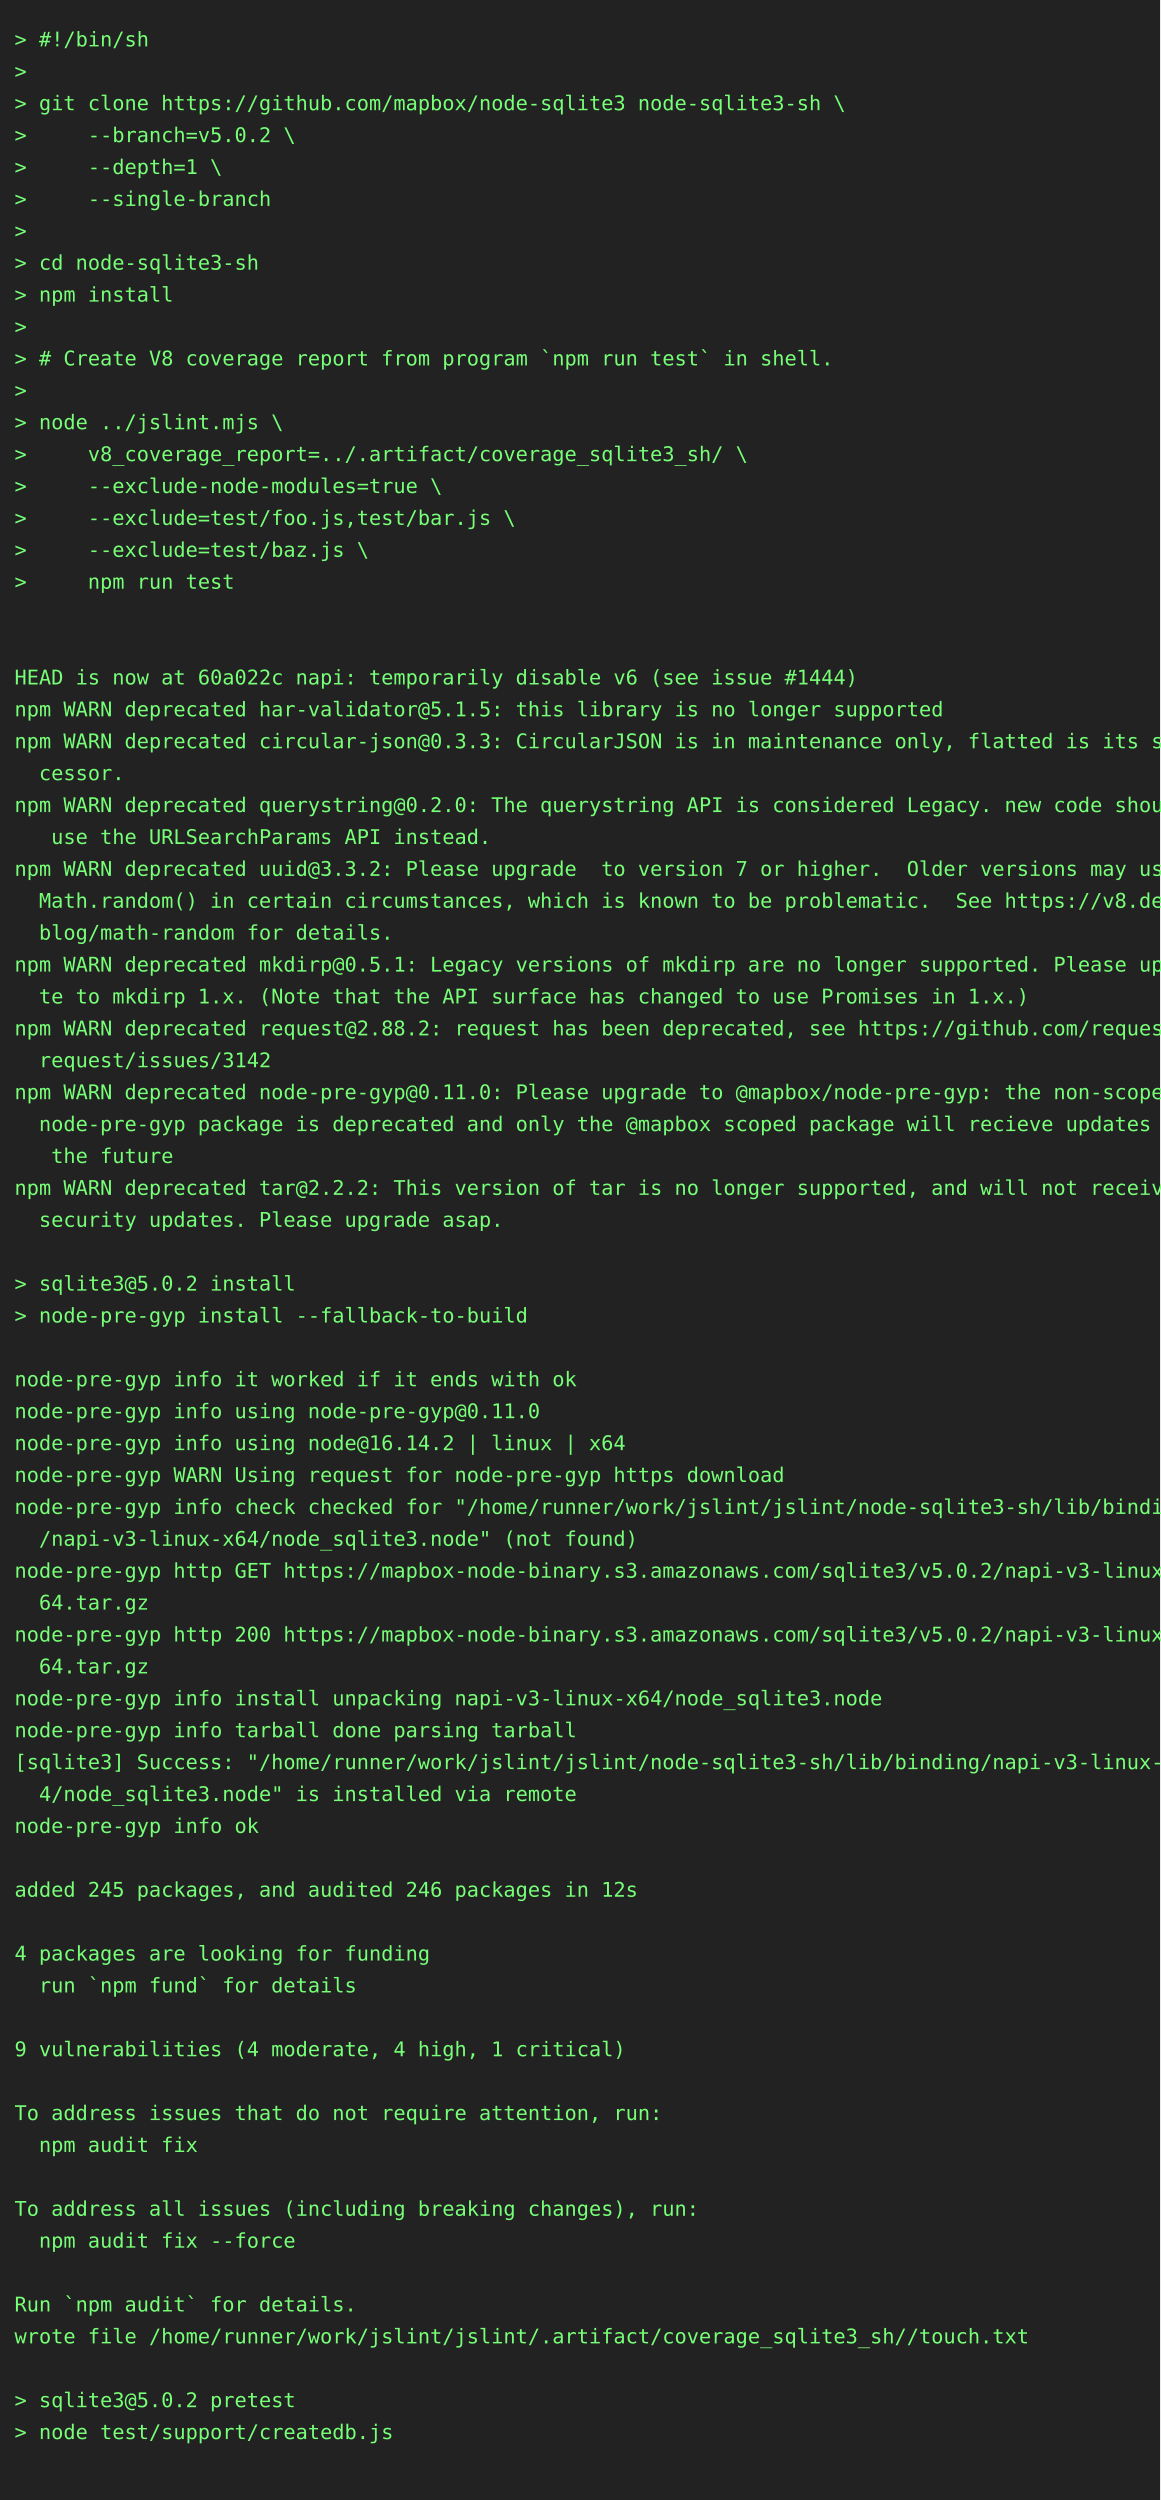
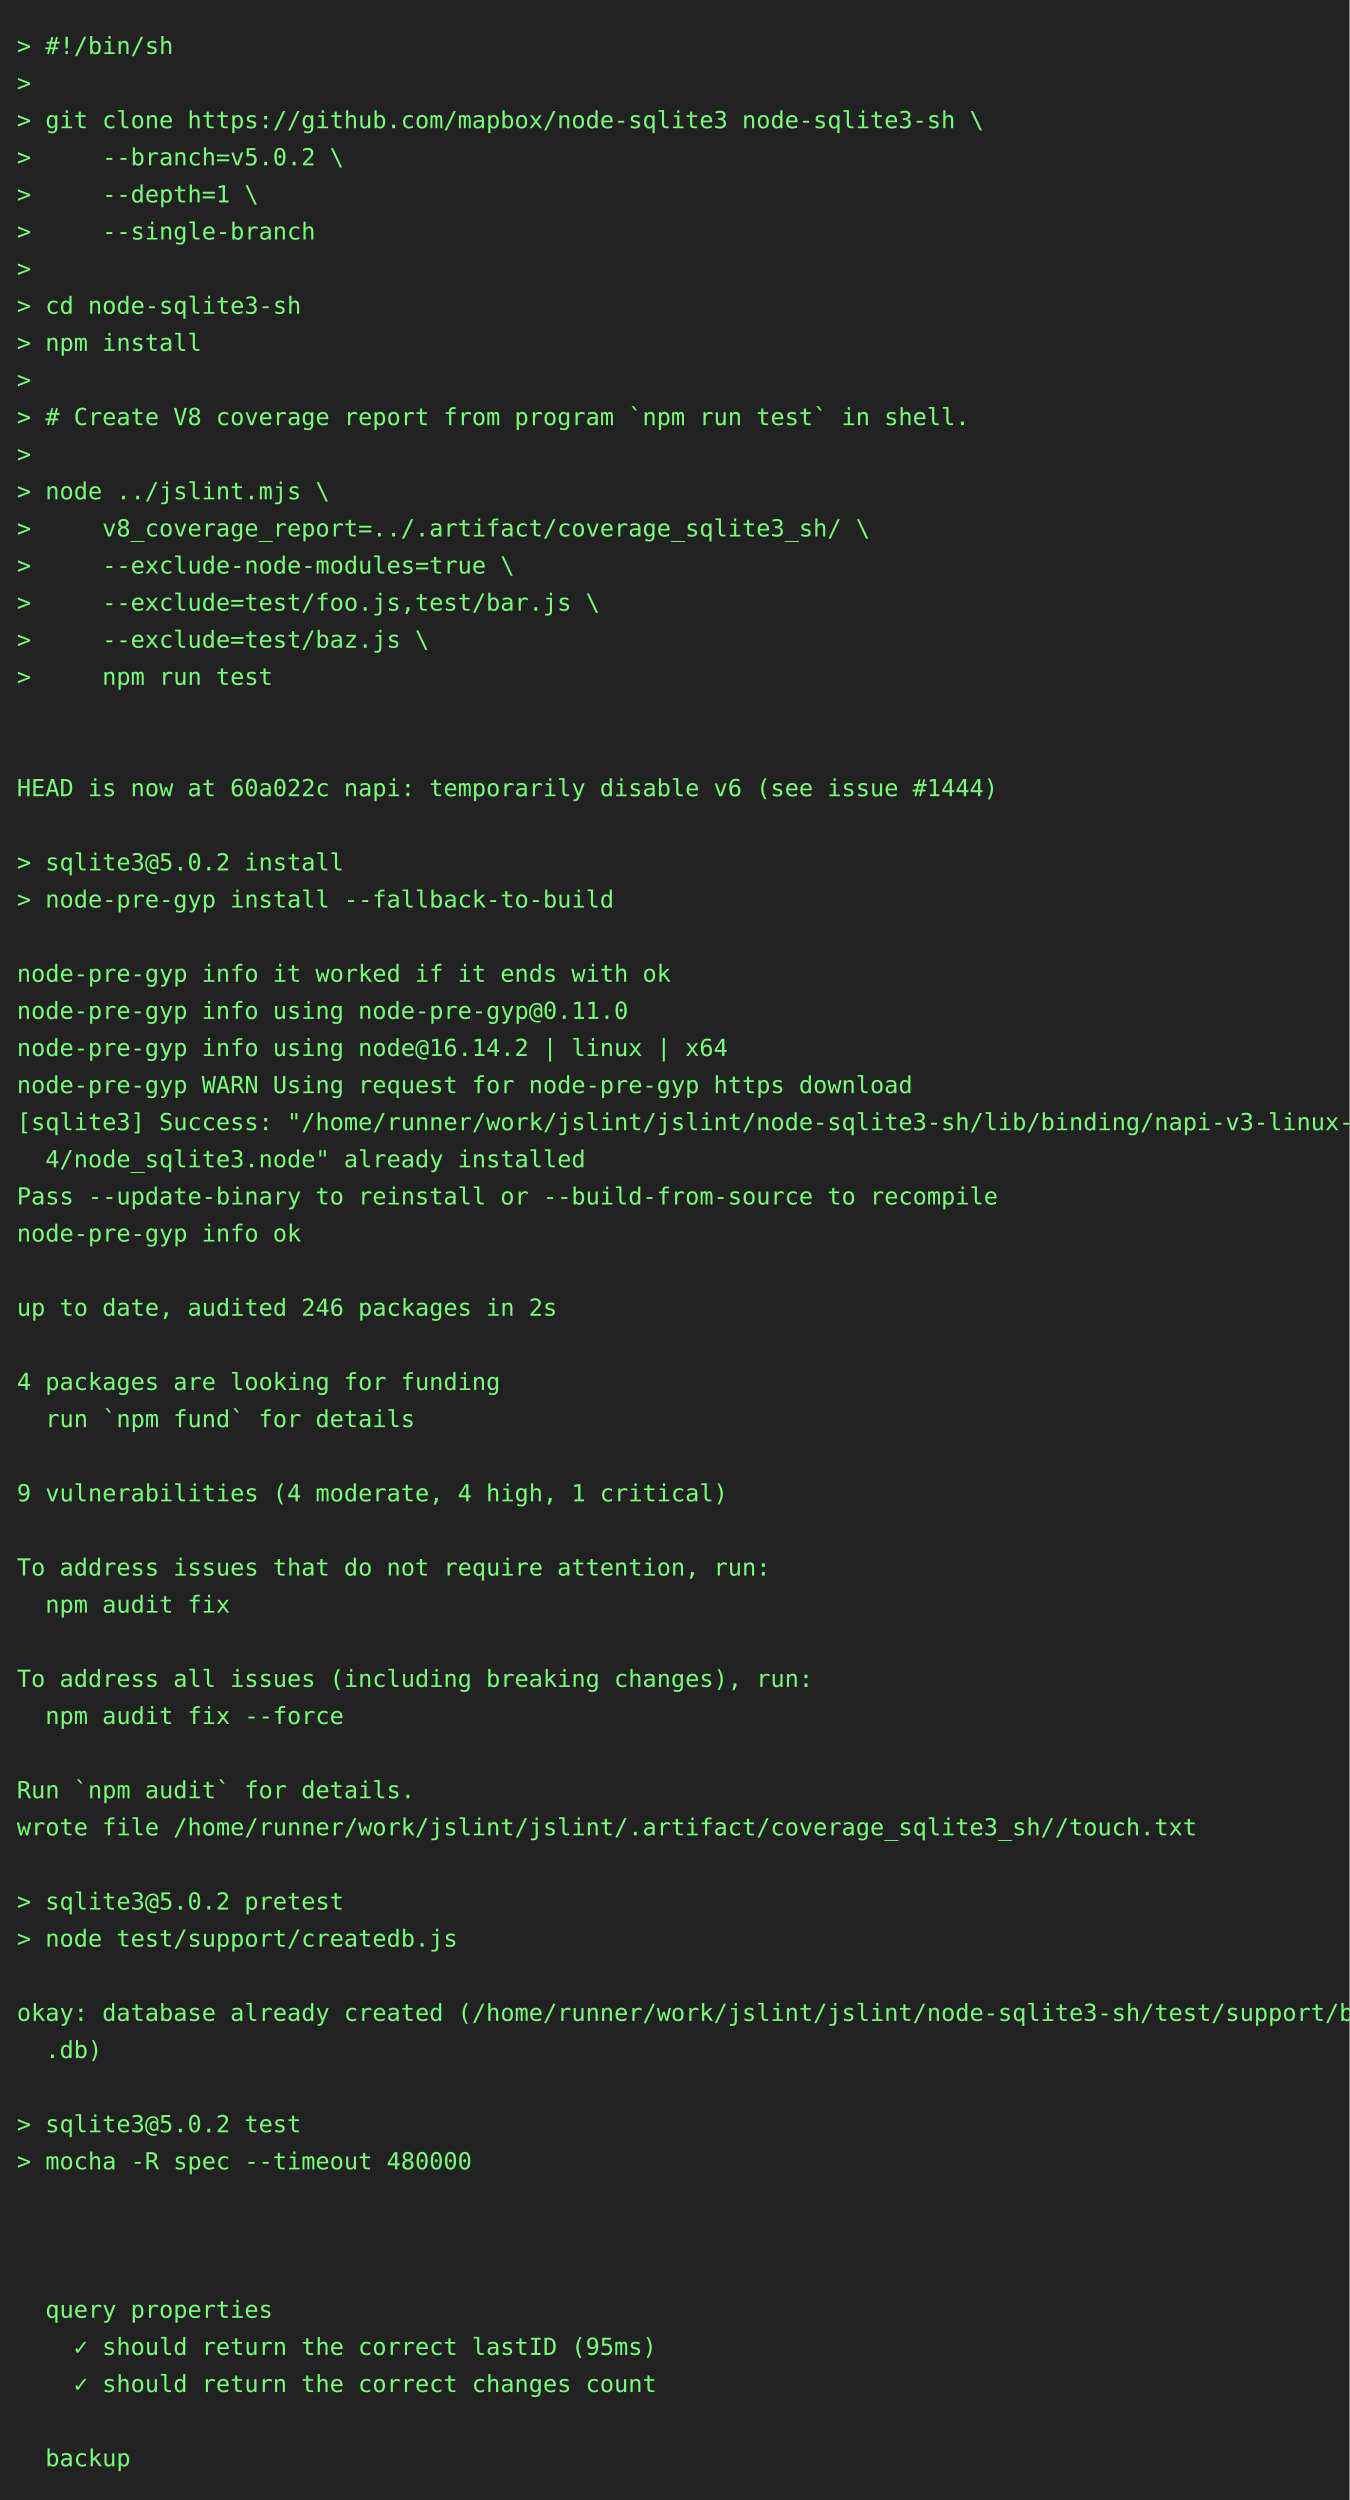
- <svg xmlns="http://www.w3.org/2000/svg" height="1724" width="800">
-   <rect height="1724" fill="#222" width="800" />
+ <svg xmlns="http://www.w3.org/2000/svg" height="1482" width="800">
+   <rect height="1482" fill="#222" width="800" />
  <text fill="#7f7" font-family="consolas, menlo, monospace" font-size="14" xml:space="preserve">
    <tspan lengthAdjust="spacingAndGlyphs" textLength="768" x="10" y="32">&gt; #!/bin/sh                                                                                      </tspan>
    <tspan lengthAdjust="spacingAndGlyphs" textLength="768" x="10" y="54">&gt;                                                                                                </tspan>
    <tspan lengthAdjust="spacingAndGlyphs" textLength="768" x="10" y="76">&gt; git clone https://github.com/mapbox/node-sqlite3 node-sqlite3-sh \                             </tspan>
    <tspan lengthAdjust="spacingAndGlyphs" textLength="768" x="10" y="98">&gt;     --branch=v5.0.2 \                                                                          </tspan>
    <tspan lengthAdjust="spacingAndGlyphs" textLength="768" x="10" y="120">&gt;     --depth=1 \                                                                                </tspan>
    <tspan lengthAdjust="spacingAndGlyphs" textLength="768" x="10" y="142">&gt;     --single-branch                                                                            </tspan>
    <tspan lengthAdjust="spacingAndGlyphs" textLength="768" x="10" y="164">&gt;                                                                                                </tspan>
    <tspan lengthAdjust="spacingAndGlyphs" textLength="768" x="10" y="186">&gt; cd node-sqlite3-sh                                                                             </tspan>
    <tspan lengthAdjust="spacingAndGlyphs" textLength="768" x="10" y="208">&gt; npm install                                                                                    </tspan>
    <tspan lengthAdjust="spacingAndGlyphs" textLength="768" x="10" y="230">&gt;                                                                                                </tspan>
    <tspan lengthAdjust="spacingAndGlyphs" textLength="768" x="10" y="252">&gt; # Create V8 coverage report from program `npm run test` in shell.                              </tspan>
    <tspan lengthAdjust="spacingAndGlyphs" textLength="768" x="10" y="274">&gt;                                                                                                </tspan>
    <tspan lengthAdjust="spacingAndGlyphs" textLength="768" x="10" y="296">&gt; node ../jslint.mjs \                                                                           </tspan>
    <tspan lengthAdjust="spacingAndGlyphs" textLength="768" x="10" y="318">&gt;     v8_coverage_report=../.artifact/coverage_sqlite3_sh/ \                                     </tspan>
    <tspan lengthAdjust="spacingAndGlyphs" textLength="768" x="10" y="340">&gt;     --exclude-node-modules=true \                                                              </tspan>
    <tspan lengthAdjust="spacingAndGlyphs" textLength="768" x="10" y="362">&gt;     --exclude=test/foo.js,test/bar.js \                                                        </tspan>
    <tspan lengthAdjust="spacingAndGlyphs" textLength="768" x="10" y="384">&gt;     --exclude=test/baz.js \                                                                    </tspan>
    <tspan lengthAdjust="spacingAndGlyphs" textLength="768" x="10" y="406">&gt;     npm run test                                                                               </tspan>
    <tspan lengthAdjust="spacingAndGlyphs" textLength="768" x="10" y="428">                                                                                                 </tspan>
    <tspan lengthAdjust="spacingAndGlyphs" textLength="768" x="10" y="450">                                                                                                 </tspan>
    <tspan lengthAdjust="spacingAndGlyphs" textLength="768" x="10" y="472">HEAD is now at 60a022c napi: temporarily disable v6 (see issue #1444)                            </tspan>
-     <tspan lengthAdjust="spacingAndGlyphs" textLength="768" x="10" y="494">npm WARN deprecated har-validator@5.1.5: this library is no longer supported                     </tspan>
-     <tspan lengthAdjust="spacingAndGlyphs" textLength="768" x="10" y="516">npm WARN deprecated circular-json@0.3.3: CircularJSON is in maintenance only, flatted is its suc\</tspan>
-     <tspan lengthAdjust="spacingAndGlyphs" textLength="768" x="10" y="538">  cessor.                                                                                        </tspan>
-     <tspan lengthAdjust="spacingAndGlyphs" textLength="768" x="10" y="560">npm WARN deprecated querystring@0.2.0: The querystring API is considered Legacy. new code should\</tspan>
-     <tspan lengthAdjust="spacingAndGlyphs" textLength="768" x="10" y="582">   use the URLSearchParams API instead.                                                          </tspan>
-     <tspan lengthAdjust="spacingAndGlyphs" textLength="768" x="10" y="604">npm WARN deprecated uuid@3.3.2: Please upgrade  to version 7 or higher.  Older versions may use \</tspan>
-     <tspan lengthAdjust="spacingAndGlyphs" textLength="768" x="10" y="626">  Math.random() in certain circumstances, which is known to be problematic.  See https://v8.dev/\</tspan>
-     <tspan lengthAdjust="spacingAndGlyphs" textLength="768" x="10" y="648">  blog/math-random for details.                                                                  </tspan>
-     <tspan lengthAdjust="spacingAndGlyphs" textLength="768" x="10" y="670">npm WARN deprecated mkdirp@0.5.1: Legacy versions of mkdirp are no longer supported. Please upda\</tspan>
-     <tspan lengthAdjust="spacingAndGlyphs" textLength="768" x="10" y="692">  te to mkdirp 1.x. (Note that the API surface has changed to use Promises in 1.x.)              </tspan>
-     <tspan lengthAdjust="spacingAndGlyphs" textLength="768" x="10" y="714">npm WARN deprecated request@2.88.2: request has been deprecated, see https://github.com/request/\</tspan>
-     <tspan lengthAdjust="spacingAndGlyphs" textLength="768" x="10" y="736">  request/issues/3142                                                                            </tspan>
-     <tspan lengthAdjust="spacingAndGlyphs" textLength="768" x="10" y="758">npm WARN deprecated node-pre-gyp@0.11.0: Please upgrade to @mapbox/node-pre-gyp: the non-scoped \</tspan>
-     <tspan lengthAdjust="spacingAndGlyphs" textLength="768" x="10" y="780">  node-pre-gyp package is deprecated and only the @mapbox scoped package will recieve updates in\</tspan>
-     <tspan lengthAdjust="spacingAndGlyphs" textLength="768" x="10" y="802">   the future                                                                                    </tspan>
-     <tspan lengthAdjust="spacingAndGlyphs" textLength="768" x="10" y="824">npm WARN deprecated tar@2.2.2: This version of tar is no longer supported, and will not receive \</tspan>
-     <tspan lengthAdjust="spacingAndGlyphs" textLength="768" x="10" y="846">  security updates. Please upgrade asap.                                                         </tspan>
+     <tspan lengthAdjust="spacingAndGlyphs" textLength="768" x="10" y="494">                                                                                                 </tspan>
+     <tspan lengthAdjust="spacingAndGlyphs" textLength="768" x="10" y="516">&gt; sqlite3@5.0.2 install                                                                          </tspan>
+     <tspan lengthAdjust="spacingAndGlyphs" textLength="768" x="10" y="538">&gt; node-pre-gyp install --fallback-to-build                                                       </tspan>
+     <tspan lengthAdjust="spacingAndGlyphs" textLength="768" x="10" y="560">                                                                                                 </tspan>
+     <tspan lengthAdjust="spacingAndGlyphs" textLength="768" x="10" y="582">node-pre-gyp info it worked if it ends with ok                                                   </tspan>
+     <tspan lengthAdjust="spacingAndGlyphs" textLength="768" x="10" y="604">node-pre-gyp info using node-pre-gyp@0.11.0                                                      </tspan>
+     <tspan lengthAdjust="spacingAndGlyphs" textLength="768" x="10" y="626">node-pre-gyp info using node@16.14.2 | linux | x64                                               </tspan>
+     <tspan lengthAdjust="spacingAndGlyphs" textLength="768" x="10" y="648">node-pre-gyp WARN Using request for node-pre-gyp https download                                  </tspan>
+     <tspan lengthAdjust="spacingAndGlyphs" textLength="768" x="10" y="670">[sqlite3] Success: "/home/runner/work/jslint/jslint/node-sqlite3-sh/lib/binding/napi-v3-linux-x6\</tspan>
+     <tspan lengthAdjust="spacingAndGlyphs" textLength="768" x="10" y="692">  4/node_sqlite3.node" already installed                                                         </tspan>
+     <tspan lengthAdjust="spacingAndGlyphs" textLength="768" x="10" y="714">Pass --update-binary to reinstall or --build-from-source to recompile                            </tspan>
+     <tspan lengthAdjust="spacingAndGlyphs" textLength="768" x="10" y="736">node-pre-gyp info ok                                                                             </tspan>
+     <tspan lengthAdjust="spacingAndGlyphs" textLength="768" x="10" y="758">                                                                                                 </tspan>
+     <tspan lengthAdjust="spacingAndGlyphs" textLength="768" x="10" y="780">up to date, audited 246 packages in 2s                                                           </tspan>
+     <tspan lengthAdjust="spacingAndGlyphs" textLength="768" x="10" y="802">                                                                                                 </tspan>
+     <tspan lengthAdjust="spacingAndGlyphs" textLength="768" x="10" y="824">4 packages are looking for funding                                                               </tspan>
+     <tspan lengthAdjust="spacingAndGlyphs" textLength="768" x="10" y="846">  run `npm fund` for details                                                                     </tspan>
    <tspan lengthAdjust="spacingAndGlyphs" textLength="768" x="10" y="868">                                                                                                 </tspan>
-     <tspan lengthAdjust="spacingAndGlyphs" textLength="768" x="10" y="890">&gt; sqlite3@5.0.2 install                                                                          </tspan>
-     <tspan lengthAdjust="spacingAndGlyphs" textLength="768" x="10" y="912">&gt; node-pre-gyp install --fallback-to-build                                                       </tspan>
-     <tspan lengthAdjust="spacingAndGlyphs" textLength="768" x="10" y="934">                                                                                                 </tspan>
-     <tspan lengthAdjust="spacingAndGlyphs" textLength="768" x="10" y="956">node-pre-gyp info it worked if it ends with ok                                                   </tspan>
-     <tspan lengthAdjust="spacingAndGlyphs" textLength="768" x="10" y="978">node-pre-gyp info using node-pre-gyp@0.11.0                                                      </tspan>
-     <tspan lengthAdjust="spacingAndGlyphs" textLength="768" x="10" y="1000">node-pre-gyp info using node@16.14.2 | linux | x64                                               </tspan>
-     <tspan lengthAdjust="spacingAndGlyphs" textLength="768" x="10" y="1022">node-pre-gyp WARN Using request for node-pre-gyp https download                                  </tspan>
-     <tspan lengthAdjust="spacingAndGlyphs" textLength="768" x="10" y="1044">node-pre-gyp info check checked for "/home/runner/work/jslint/jslint/node-sqlite3-sh/lib/binding\</tspan>
-     <tspan lengthAdjust="spacingAndGlyphs" textLength="768" x="10" y="1066">  /napi-v3-linux-x64/node_sqlite3.node" (not found)                                              </tspan>
-     <tspan lengthAdjust="spacingAndGlyphs" textLength="768" x="10" y="1088">node-pre-gyp http GET https://mapbox-node-binary.s3.amazonaws.com/sqlite3/v5.0.2/napi-v3-linux-x\</tspan>
-     <tspan lengthAdjust="spacingAndGlyphs" textLength="768" x="10" y="1110">  64.tar.gz                                                                                      </tspan>
-     <tspan lengthAdjust="spacingAndGlyphs" textLength="768" x="10" y="1132">node-pre-gyp http 200 https://mapbox-node-binary.s3.amazonaws.com/sqlite3/v5.0.2/napi-v3-linux-x\</tspan>
-     <tspan lengthAdjust="spacingAndGlyphs" textLength="768" x="10" y="1154">  64.tar.gz                                                                                      </tspan>
-     <tspan lengthAdjust="spacingAndGlyphs" textLength="768" x="10" y="1176">node-pre-gyp info install unpacking napi-v3-linux-x64/node_sqlite3.node                          </tspan>
-     <tspan lengthAdjust="spacingAndGlyphs" textLength="768" x="10" y="1198">node-pre-gyp info tarball done parsing tarball                                                   </tspan>
-     <tspan lengthAdjust="spacingAndGlyphs" textLength="768" x="10" y="1220">[sqlite3] Success: "/home/runner/work/jslint/jslint/node-sqlite3-sh/lib/binding/napi-v3-linux-x6\</tspan>
-     <tspan lengthAdjust="spacingAndGlyphs" textLength="768" x="10" y="1242">  4/node_sqlite3.node" is installed via remote                                                   </tspan>
-     <tspan lengthAdjust="spacingAndGlyphs" textLength="768" x="10" y="1264">node-pre-gyp info ok                                                                             </tspan>
-     <tspan lengthAdjust="spacingAndGlyphs" textLength="768" x="10" y="1286">                                                                                                 </tspan>
-     <tspan lengthAdjust="spacingAndGlyphs" textLength="768" x="10" y="1308">added 245 packages, and audited 246 packages in 12s                                              </tspan>
+     <tspan lengthAdjust="spacingAndGlyphs" textLength="768" x="10" y="890">9 vulnerabilities (4 moderate, 4 high, 1 critical)                                               </tspan>
+     <tspan lengthAdjust="spacingAndGlyphs" textLength="768" x="10" y="912">                                                                                                 </tspan>
+     <tspan lengthAdjust="spacingAndGlyphs" textLength="768" x="10" y="934">To address issues that do not require attention, run:                                            </tspan>
+     <tspan lengthAdjust="spacingAndGlyphs" textLength="768" x="10" y="956">  npm audit fix                                                                                  </tspan>
+     <tspan lengthAdjust="spacingAndGlyphs" textLength="768" x="10" y="978">                                                                                                 </tspan>
+     <tspan lengthAdjust="spacingAndGlyphs" textLength="768" x="10" y="1000">To address all issues (including breaking changes), run:                                         </tspan>
+     <tspan lengthAdjust="spacingAndGlyphs" textLength="768" x="10" y="1022">  npm audit fix --force                                                                          </tspan>
+     <tspan lengthAdjust="spacingAndGlyphs" textLength="768" x="10" y="1044">                                                                                                 </tspan>
+     <tspan lengthAdjust="spacingAndGlyphs" textLength="768" x="10" y="1066">Run `npm audit` for details.                                                                     </tspan>
+     <tspan lengthAdjust="spacingAndGlyphs" textLength="768" x="10" y="1088">wrote file /home/runner/work/jslint/jslint/.artifact/coverage_sqlite3_sh//touch.txt              </tspan>
+     <tspan lengthAdjust="spacingAndGlyphs" textLength="768" x="10" y="1110">                                                                                                 </tspan>
+     <tspan lengthAdjust="spacingAndGlyphs" textLength="768" x="10" y="1132">&gt; sqlite3@5.0.2 pretest                                                                          </tspan>
+     <tspan lengthAdjust="spacingAndGlyphs" textLength="768" x="10" y="1154">&gt; node test/support/createdb.js                                                                  </tspan>
+     <tspan lengthAdjust="spacingAndGlyphs" textLength="768" x="10" y="1176">                                                                                                 </tspan>
+     <tspan lengthAdjust="spacingAndGlyphs" textLength="768" x="10" y="1198">okay: database already created (/home/runner/work/jslint/jslint/node-sqlite3-sh/test/support/big\</tspan>
+     <tspan lengthAdjust="spacingAndGlyphs" textLength="768" x="10" y="1220">  .db)                                                                                           </tspan>
+     <tspan lengthAdjust="spacingAndGlyphs" textLength="768" x="10" y="1242">                                                                                                 </tspan>
+     <tspan lengthAdjust="spacingAndGlyphs" textLength="768" x="10" y="1264">&gt; sqlite3@5.0.2 test                                                                             </tspan>
+     <tspan lengthAdjust="spacingAndGlyphs" textLength="768" x="10" y="1286">&gt; mocha -R spec --timeout 480000                                                                 </tspan>
+     <tspan lengthAdjust="spacingAndGlyphs" textLength="768" x="10" y="1308">                                                                                                 </tspan>
    <tspan lengthAdjust="spacingAndGlyphs" textLength="768" x="10" y="1330">                                                                                                 </tspan>
-     <tspan lengthAdjust="spacingAndGlyphs" textLength="768" x="10" y="1352">4 packages are looking for funding                                                               </tspan>
-     <tspan lengthAdjust="spacingAndGlyphs" textLength="768" x="10" y="1374">  run `npm fund` for details                                                                     </tspan>
-     <tspan lengthAdjust="spacingAndGlyphs" textLength="768" x="10" y="1396">                                                                                                 </tspan>
-     <tspan lengthAdjust="spacingAndGlyphs" textLength="768" x="10" y="1418">9 vulnerabilities (4 moderate, 4 high, 1 critical)                                               </tspan>
+     <tspan lengthAdjust="spacingAndGlyphs" textLength="768" x="10" y="1352">                                                                                                 </tspan>
+     <tspan lengthAdjust="spacingAndGlyphs" textLength="768" x="10" y="1374">  query properties                                                                               </tspan>
+     <tspan lengthAdjust="spacingAndGlyphs" textLength="768" x="10" y="1396">    ✓ should return the correct lastID (95ms)                                                    </tspan>
+     <tspan lengthAdjust="spacingAndGlyphs" textLength="768" x="10" y="1418">    ✓ should return the correct changes count                                                    </tspan>
    <tspan lengthAdjust="spacingAndGlyphs" textLength="768" x="10" y="1440">                                                                                                 </tspan>
-     <tspan lengthAdjust="spacingAndGlyphs" textLength="768" x="10" y="1462">To address issues that do not require attention, run:                                            </tspan>
-     <tspan lengthAdjust="spacingAndGlyphs" textLength="768" x="10" y="1484">  npm audit fix                                                                                  </tspan>
-     <tspan lengthAdjust="spacingAndGlyphs" textLength="768" x="10" y="1506">                                                                                                 </tspan>
-     <tspan lengthAdjust="spacingAndGlyphs" textLength="768" x="10" y="1528">To address all issues (including breaking changes), run:                                         </tspan>
-     <tspan lengthAdjust="spacingAndGlyphs" textLength="768" x="10" y="1550">  npm audit fix --force                                                                          </tspan>
-     <tspan lengthAdjust="spacingAndGlyphs" textLength="768" x="10" y="1572">                                                                                                 </tspan>
-     <tspan lengthAdjust="spacingAndGlyphs" textLength="768" x="10" y="1594">Run `npm audit` for details.                                                                     </tspan>
-     <tspan lengthAdjust="spacingAndGlyphs" textLength="768" x="10" y="1616">wrote file /home/runner/work/jslint/jslint/.artifact/coverage_sqlite3_sh//touch.txt              </tspan>
-     <tspan lengthAdjust="spacingAndGlyphs" textLength="768" x="10" y="1638">                                                                                                 </tspan>
-     <tspan lengthAdjust="spacingAndGlyphs" textLength="768" x="10" y="1660">&gt; sqlite3@5.0.2 pretest                                                                          </tspan>
-     <tspan lengthAdjust="spacingAndGlyphs" textLength="768" x="10" y="1682">&gt; node test/support/createdb.js                                                                  </tspan>
-     <tspan lengthAdjust="spacingAndGlyphs" textLength="768" x="10" y="1704">                                                                                                 </tspan>
+     <tspan lengthAdjust="spacingAndGlyphs" textLength="768" x="10" y="1462">  backup                                                                                         </tspan>
  </text>
</svg>
